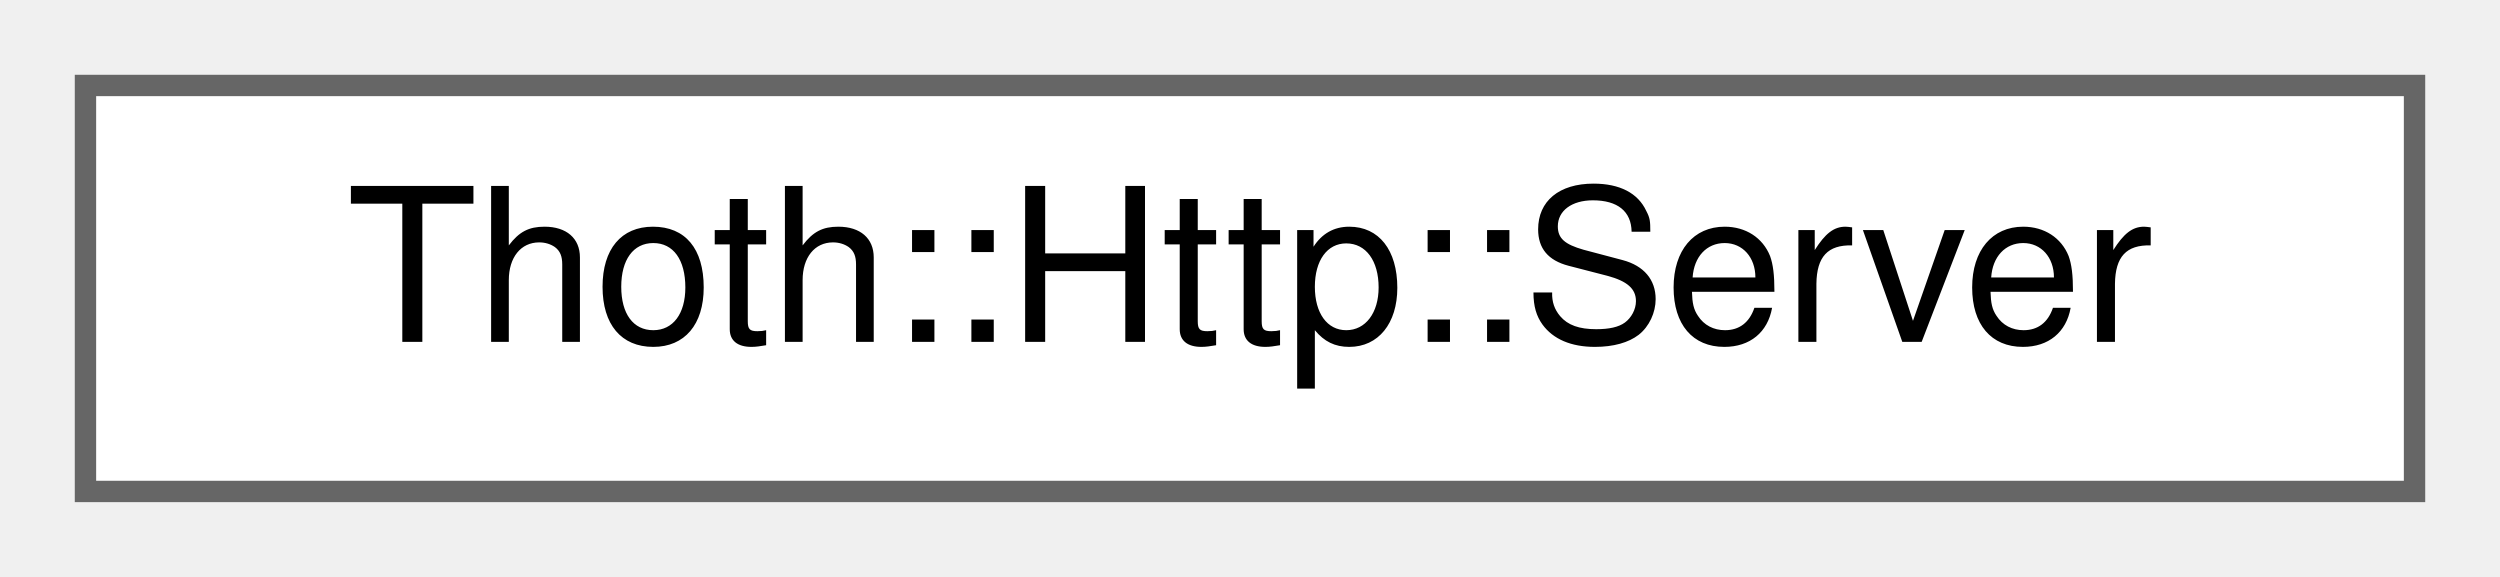
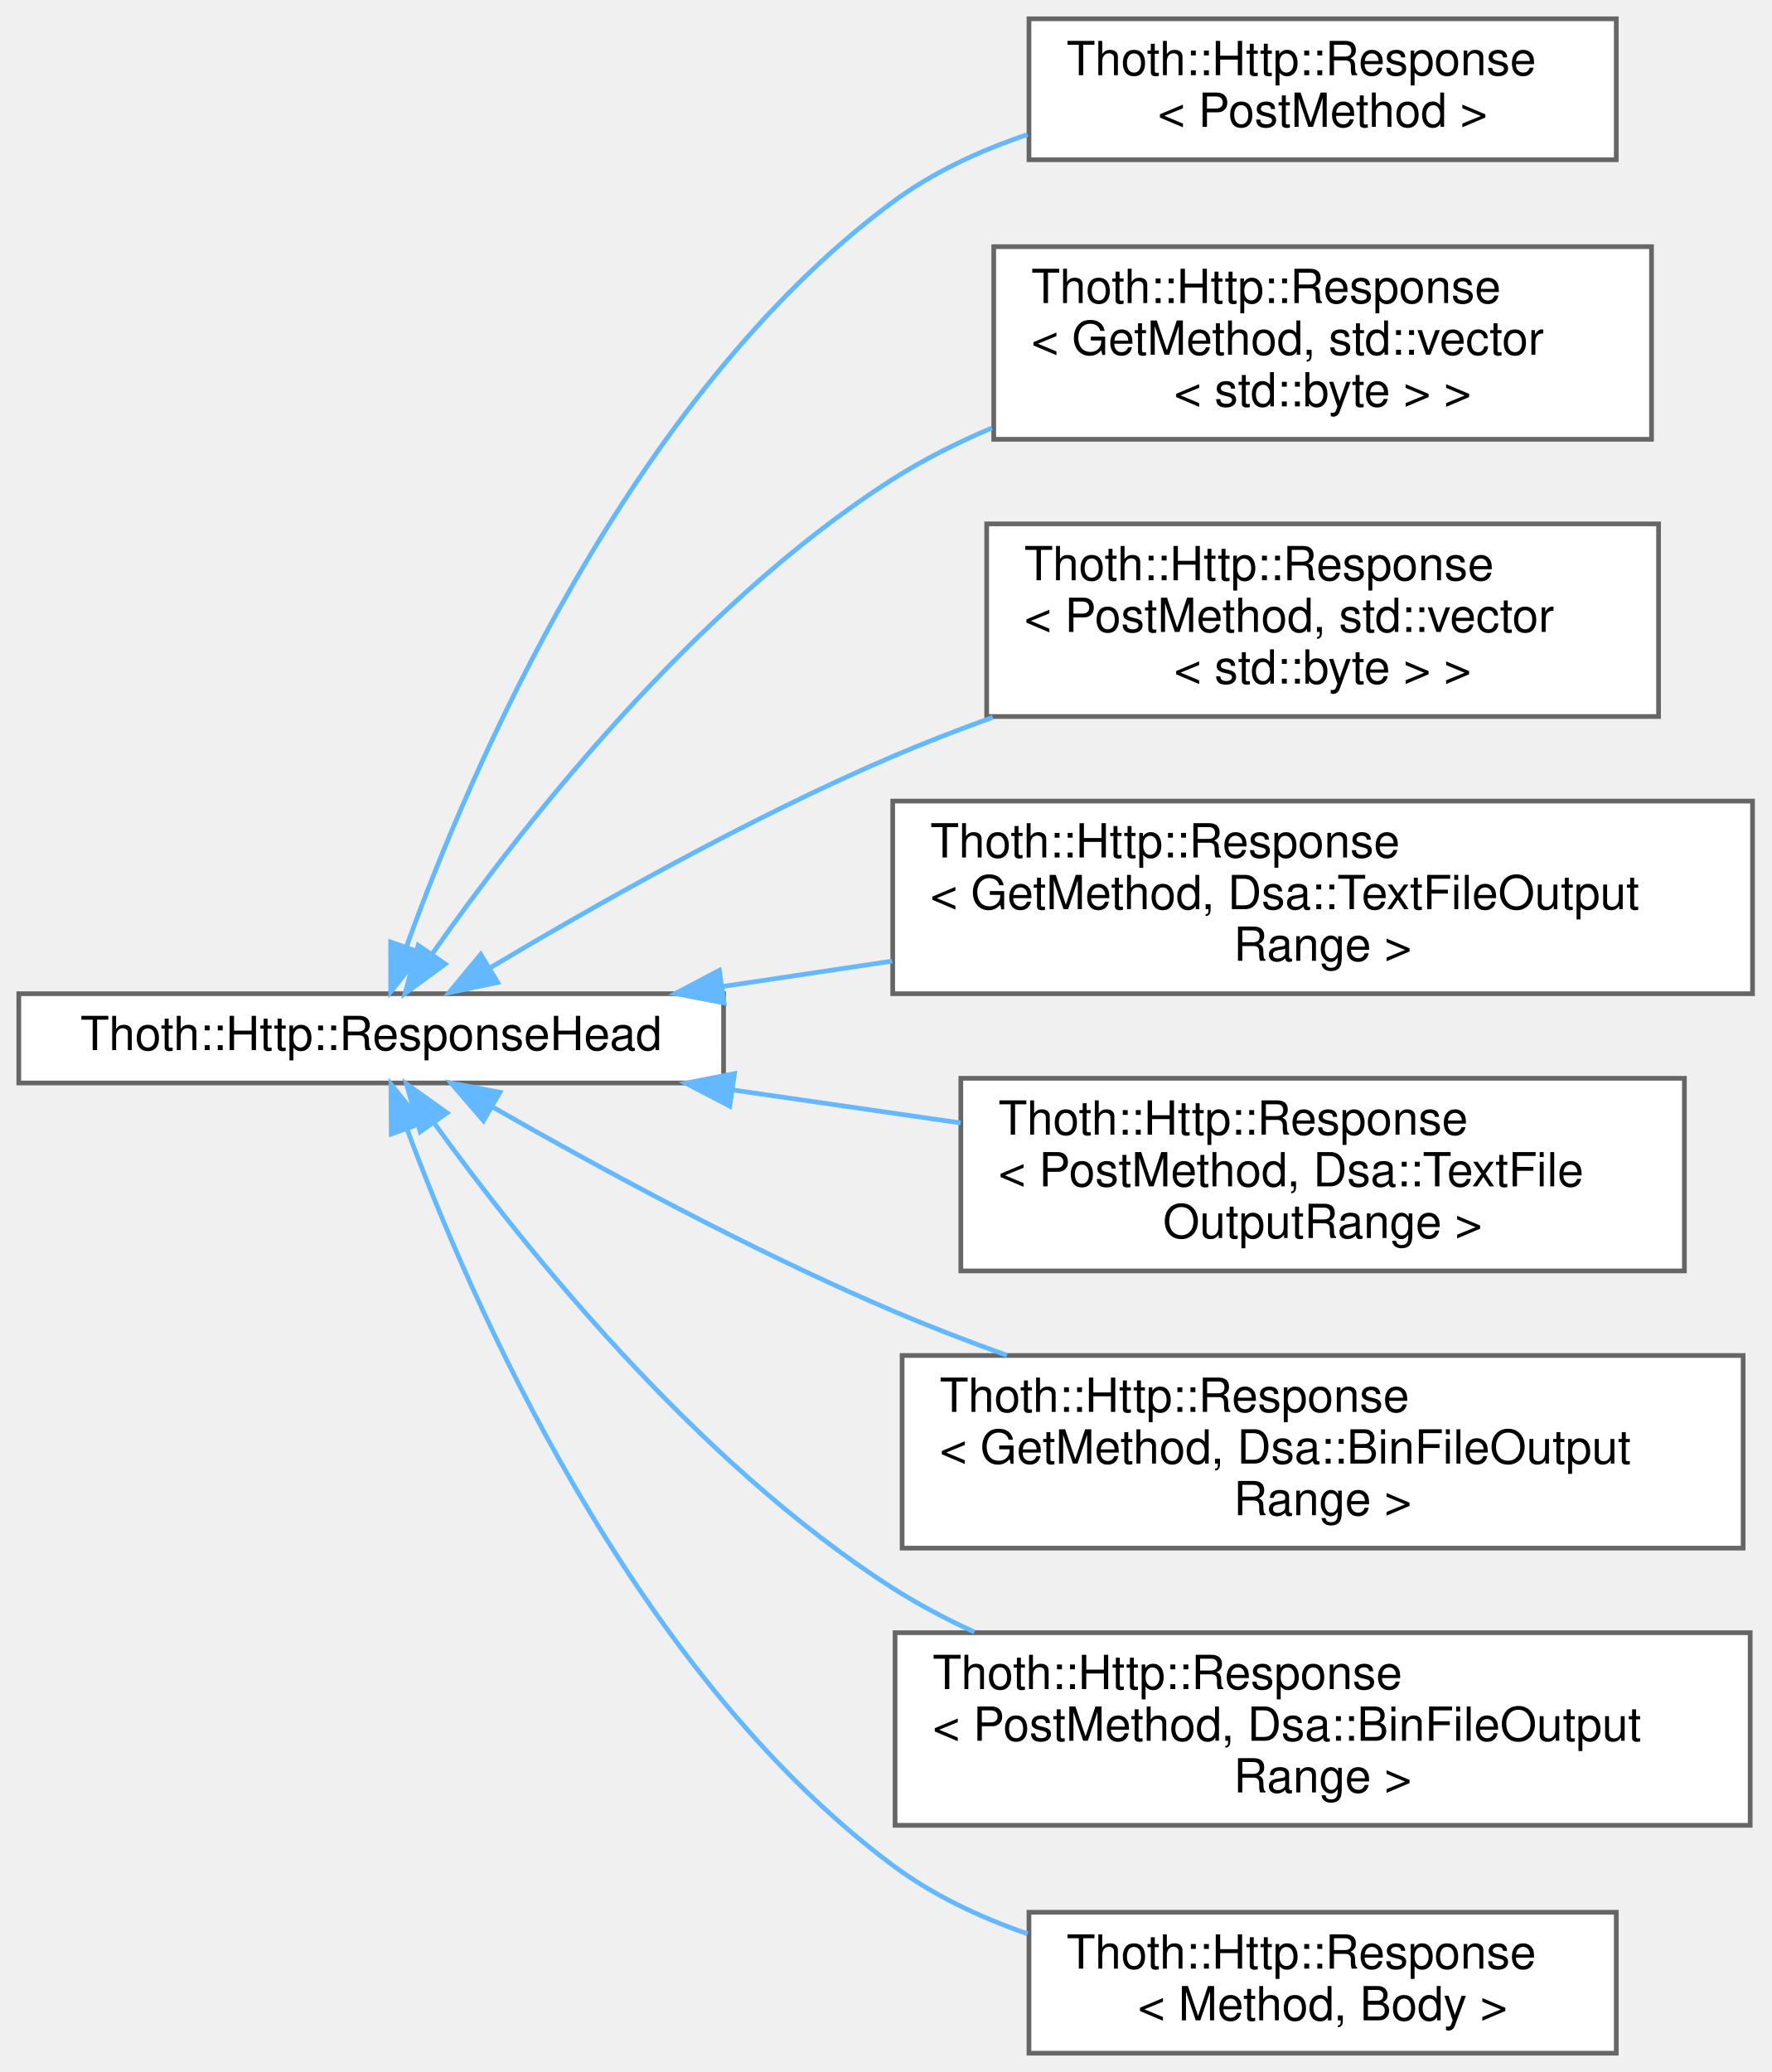
- <svg xmlns="http://www.w3.org/2000/svg" xmlns:xlink="http://www.w3.org/1999/xlink" width="117pt" height="27pt" viewBox="0.00 0.00 117.00 27.00">
-   <g id="graph0" class="graph" transform="scale(1 1) rotate(0) translate(4 23)">
+ <svg xmlns="http://www.w3.org/2000/svg" xmlns:xlink="http://www.w3.org/1999/xlink" width="377pt" height="441pt" viewBox="0.00 0.00 377.00 441.00">
+   <g id="graph0" class="graph" transform="scale(1 1) rotate(0) translate(4 437)">
    <g id="Node000000" class="node">
      <g id="a_Node000000">
-         <a xlink:href="struct_thoth_1_1_http_1_1_server.html" target="_top" xlink:title=" ">
-           <polygon fill="white" stroke="#666666" points="109,-19 0,-19 0,0 109,0 109,-19" />
-           <text text-anchor="middle" x="54.5" y="-7" font-family="Helvetica,sans-Serif" font-size="10.00">Thoth::Http::Server</text>
+         <a xlink:href="struct_thoth_1_1_http_1_1_response_head.html" target="_top" xlink:title=" ">
+           <polygon fill="white" stroke="#666666" points="150,-225.5 0,-225.5 0,-206.5 150,-206.5 150,-225.5" />
+           <text text-anchor="middle" x="75" y="-213.5" font-family="Helvetica,sans-Serif" font-size="10.00">Thoth::Http::ResponseHead</text>
+         </a>
+       </g>
+     </g>
+     <g id="Node000001" class="node">
+       <g id="a_Node000001">
+         <a xlink:href="struct_thoth_1_1_http_1_1_response.html" target="_top" xlink:title=" ">
+           <polygon fill="white" stroke="#666666" points="340,-433 215,-433 215,-403 340,-403 340,-433" />
+           <text text-anchor="start" x="223" y="-421" font-family="Helvetica,sans-Serif" font-size="10.00">Thoth::Http::Response</text>
+           <text text-anchor="middle" x="277.5" y="-410" font-family="Helvetica,sans-Serif" font-size="10.00">&lt; PostMethod &gt;</text>
+         </a>
+       </g>
+     </g>
+     <g id="edge11_Node000000_Node000001" class="edge">
+       <g id="a_edge11_Node000000_Node000001">
+         <a xlink:title=" ">
+           <path fill="none" stroke="#63b8ff" d="M82.49,-235.47C95.78,-272.31 129.7,-352.24 186,-394 194.49,-400.29 204.5,-404.94 214.71,-408.37" />
+           <polygon fill="#63b8ff" stroke="#63b8ff" points="85.75,-234.19 79.15,-225.9 79.14,-236.5 85.75,-234.19" />
+         </a>
+       </g>
+     </g>
+     <g id="Node000002" class="node">
+       <g id="a_Node000002">
+         <a xlink:href="struct_thoth_1_1_http_1_1_response.html" target="_top" xlink:title=" ">
+           <polygon fill="white" stroke="#666666" points="347.5,-384.5 207.5,-384.5 207.5,-343.5 347.5,-343.5 347.5,-384.5" />
+           <text text-anchor="start" x="215.5" y="-372.5" font-family="Helvetica,sans-Serif" font-size="10.00">Thoth::Http::Response</text>
+           <text text-anchor="start" x="215.5" y="-361.5" font-family="Helvetica,sans-Serif" font-size="10.00">&lt; GetMethod, std::vector</text>
+           <text text-anchor="middle" x="277.5" y="-350.5" font-family="Helvetica,sans-Serif" font-size="10.00">&lt; std::byte &gt; &gt;</text>
+         </a>
+       </g>
+     </g>
+     <g id="edge12_Node000000_Node000002" class="edge">
+       <g id="a_edge12_Node000000_Node000002">
+         <a xlink:title=" ">
+           <path fill="none" stroke="#63b8ff" d="M88.06,-234.08C106.3,-260.06 143.32,-307.8 186,-335 192.54,-339.17 199.73,-342.78 207.11,-345.91" />
+           <polygon fill="#63b8ff" stroke="#63b8ff" points="90.77,-231.83 82.22,-225.57 85,-235.8 90.77,-231.83" />
+         </a>
+       </g>
+     </g>
+     <g id="Node000003" class="node">
+       <g id="a_Node000003">
+         <a xlink:href="struct_thoth_1_1_http_1_1_response.html" target="_top" xlink:title=" ">
+           <polygon fill="white" stroke="#666666" points="349,-325.5 206,-325.5 206,-284.5 349,-284.5 349,-325.5" />
+           <text text-anchor="start" x="214" y="-313.5" font-family="Helvetica,sans-Serif" font-size="10.00">Thoth::Http::Response</text>
+           <text text-anchor="start" x="214" y="-302.5" font-family="Helvetica,sans-Serif" font-size="10.00">&lt; PostMethod, std::vector</text>
+           <text text-anchor="middle" x="277.5" y="-291.5" font-family="Helvetica,sans-Serif" font-size="10.00">&lt; std::byte &gt; &gt;</text>
+         </a>
+       </g>
+     </g>
+     <g id="edge13_Node000000_Node000003" class="edge">
+       <g id="a_edge13_Node000000_Node000003">
+         <a xlink:title=" ">
+           <path fill="none" stroke="#63b8ff" d="M100.18,-230.93C122.04,-243.99 155.38,-262.88 186,-276 192.82,-278.92 200.05,-281.72 207.31,-284.33" />
+           <polygon fill="#63b8ff" stroke="#63b8ff" points="101.93,-227.89 91.56,-225.72 98.31,-233.88 101.93,-227.89" />
+         </a>
+       </g>
+     </g>
+     <g id="Node000004" class="node">
+       <g id="a_Node000004">
+         <a xlink:href="struct_thoth_1_1_http_1_1_response.html" target="_top" xlink:title=" ">
+           <polygon fill="white" stroke="#666666" points="369,-266.5 186,-266.5 186,-225.5 369,-225.5 369,-266.5" />
+           <text text-anchor="start" x="194" y="-254.5" font-family="Helvetica,sans-Serif" font-size="10.00">Thoth::Http::Response</text>
+           <text text-anchor="start" x="194" y="-243.5" font-family="Helvetica,sans-Serif" font-size="10.00">&lt; GetMethod, Dsa::TextFileOutput</text>
+           <text text-anchor="middle" x="277.5" y="-232.5" font-family="Helvetica,sans-Serif" font-size="10.00">Range &gt;</text>
+         </a>
+       </g>
+     </g>
+     <g id="edge14_Node000000_Node000004" class="edge">
+       <g id="a_edge14_Node000000_Node000004">
+         <a xlink:title=" ">
+           <path fill="none" stroke="#63b8ff" d="M149.86,-227.05C161.58,-228.8 173.81,-230.63 185.86,-232.44" />
+           <polygon fill="#63b8ff" stroke="#63b8ff" points="150.12,-223.55 139.71,-225.53 149.09,-230.47 150.12,-223.55" />
+         </a>
+       </g>
+     </g>
+     <g id="Node000005" class="node">
+       <g id="a_Node000005">
+         <a xlink:href="struct_thoth_1_1_http_1_1_response.html" target="_top" xlink:title=" ">
+           <polygon fill="white" stroke="#666666" points="354.5,-207.5 200.5,-207.5 200.5,-166.5 354.5,-166.5 354.5,-207.5" />
+           <text text-anchor="start" x="208.5" y="-195.5" font-family="Helvetica,sans-Serif" font-size="10.00">Thoth::Http::Response</text>
+           <text text-anchor="start" x="208.5" y="-184.5" font-family="Helvetica,sans-Serif" font-size="10.00">&lt; PostMethod, Dsa::TextFile</text>
+           <text text-anchor="middle" x="277.5" y="-173.5" font-family="Helvetica,sans-Serif" font-size="10.00">OutputRange &gt;</text>
+         </a>
+       </g>
+     </g>
+     <g id="edge15_Node000000_Node000005" class="edge">
+       <g id="a_edge15_Node000000_Node000005">
+         <a xlink:title=" ">
+           <path fill="none" stroke="#63b8ff" d="M152.18,-204.98C167.99,-202.7 184.64,-200.29 200.45,-198" />
+           <polygon fill="#63b8ff" stroke="#63b8ff" points="151.32,-201.57 141.93,-206.46 152.33,-208.5 151.32,-201.57" />
+         </a>
+       </g>
+     </g>
+     <g id="Node000006" class="node">
+       <g id="a_Node000006">
+         <a xlink:href="struct_thoth_1_1_http_1_1_response.html" target="_top" xlink:title=" ">
+           <polygon fill="white" stroke="#666666" points="367,-148.5 188,-148.5 188,-107.5 367,-107.5 367,-148.5" />
+           <text text-anchor="start" x="196" y="-136.5" font-family="Helvetica,sans-Serif" font-size="10.00">Thoth::Http::Response</text>
+           <text text-anchor="start" x="196" y="-125.5" font-family="Helvetica,sans-Serif" font-size="10.00">&lt; GetMethod, Dsa::BinFileOutput</text>
+           <text text-anchor="middle" x="277.5" y="-114.5" font-family="Helvetica,sans-Serif" font-size="10.00">Range &gt;</text>
+         </a>
+       </g>
+     </g>
+     <g id="edge16_Node000000_Node000006" class="edge">
+       <g id="a_edge16_Node000000_Node000006">
+         <a xlink:title=" ">
+           <path fill="none" stroke="#63b8ff" d="M100.66,-201.49C122.58,-188.95 155.76,-170.88 186,-158 193.77,-154.69 202.03,-151.51 210.29,-148.54" />
+           <polygon fill="#63b8ff" stroke="#63b8ff" points="98.9,-198.46 91.99,-206.49 102.4,-204.52 98.9,-198.46" />
+         </a>
+       </g>
+     </g>
+     <g id="Node000007" class="node">
+       <g id="a_Node000007">
+         <a xlink:href="struct_thoth_1_1_http_1_1_response.html" target="_top" xlink:title=" ">
+           <polygon fill="white" stroke="#666666" points="368.5,-89.5 186.5,-89.5 186.5,-48.5 368.5,-48.5 368.5,-89.5" />
+           <text text-anchor="start" x="194.5" y="-77.5" font-family="Helvetica,sans-Serif" font-size="10.00">Thoth::Http::Response</text>
+           <text text-anchor="start" x="194.5" y="-66.5" font-family="Helvetica,sans-Serif" font-size="10.00">&lt; PostMethod, Dsa::BinFileOutput</text>
+           <text text-anchor="middle" x="277.5" y="-55.5" font-family="Helvetica,sans-Serif" font-size="10.00">Range &gt;</text>
+         </a>
+       </g>
+     </g>
+     <g id="edge17_Node000000_Node000007" class="edge">
+       <g id="a_edge17_Node000000_Node000007">
+         <a xlink:title=" ">
+           <path fill="none" stroke="#63b8ff" d="M88.45,-197.91C106.91,-172.36 143.93,-125.86 186,-99 191.44,-95.53 197.33,-92.41 203.39,-89.64" />
+           <polygon fill="#63b8ff" stroke="#63b8ff" points="85.43,-196.11 82.51,-206.29 91.14,-200.15 85.43,-196.11" />
+         </a>
+       </g>
+     </g>
+     <g id="Node000008" class="node">
+       <g id="a_Node000008">
+         <a xlink:href="struct_thoth_1_1_http_1_1_response.html" target="_top" xlink:title=" ">
+           <polygon fill="white" stroke="#666666" points="340,-30 215,-30 215,0 340,0 340,-30" />
+           <text text-anchor="start" x="223" y="-18" font-family="Helvetica,sans-Serif" font-size="10.00">Thoth::Http::Response</text>
+           <text text-anchor="middle" x="277.5" y="-7" font-family="Helvetica,sans-Serif" font-size="10.00">&lt; Method, Body &gt;</text>
+         </a>
+       </g>
+     </g>
+     <g id="edge18_Node000000_Node000008" class="edge">
+       <g id="a_edge18_Node000000_Node000008">
+         <a xlink:title=" ">
+           <path fill="none" stroke="#63b8ff" d="M82.59,-196.8C96.06,-160.46 130.27,-81.57 186,-40 194.49,-33.67 204.51,-28.94 214.72,-25.4" />
+           <polygon fill="#63b8ff" stroke="#63b8ff" points="79.28,-195.64 79.2,-206.24 85.87,-198 79.28,-195.64" />
        </a>
      </g>
    </g>
  </g>
</svg>
